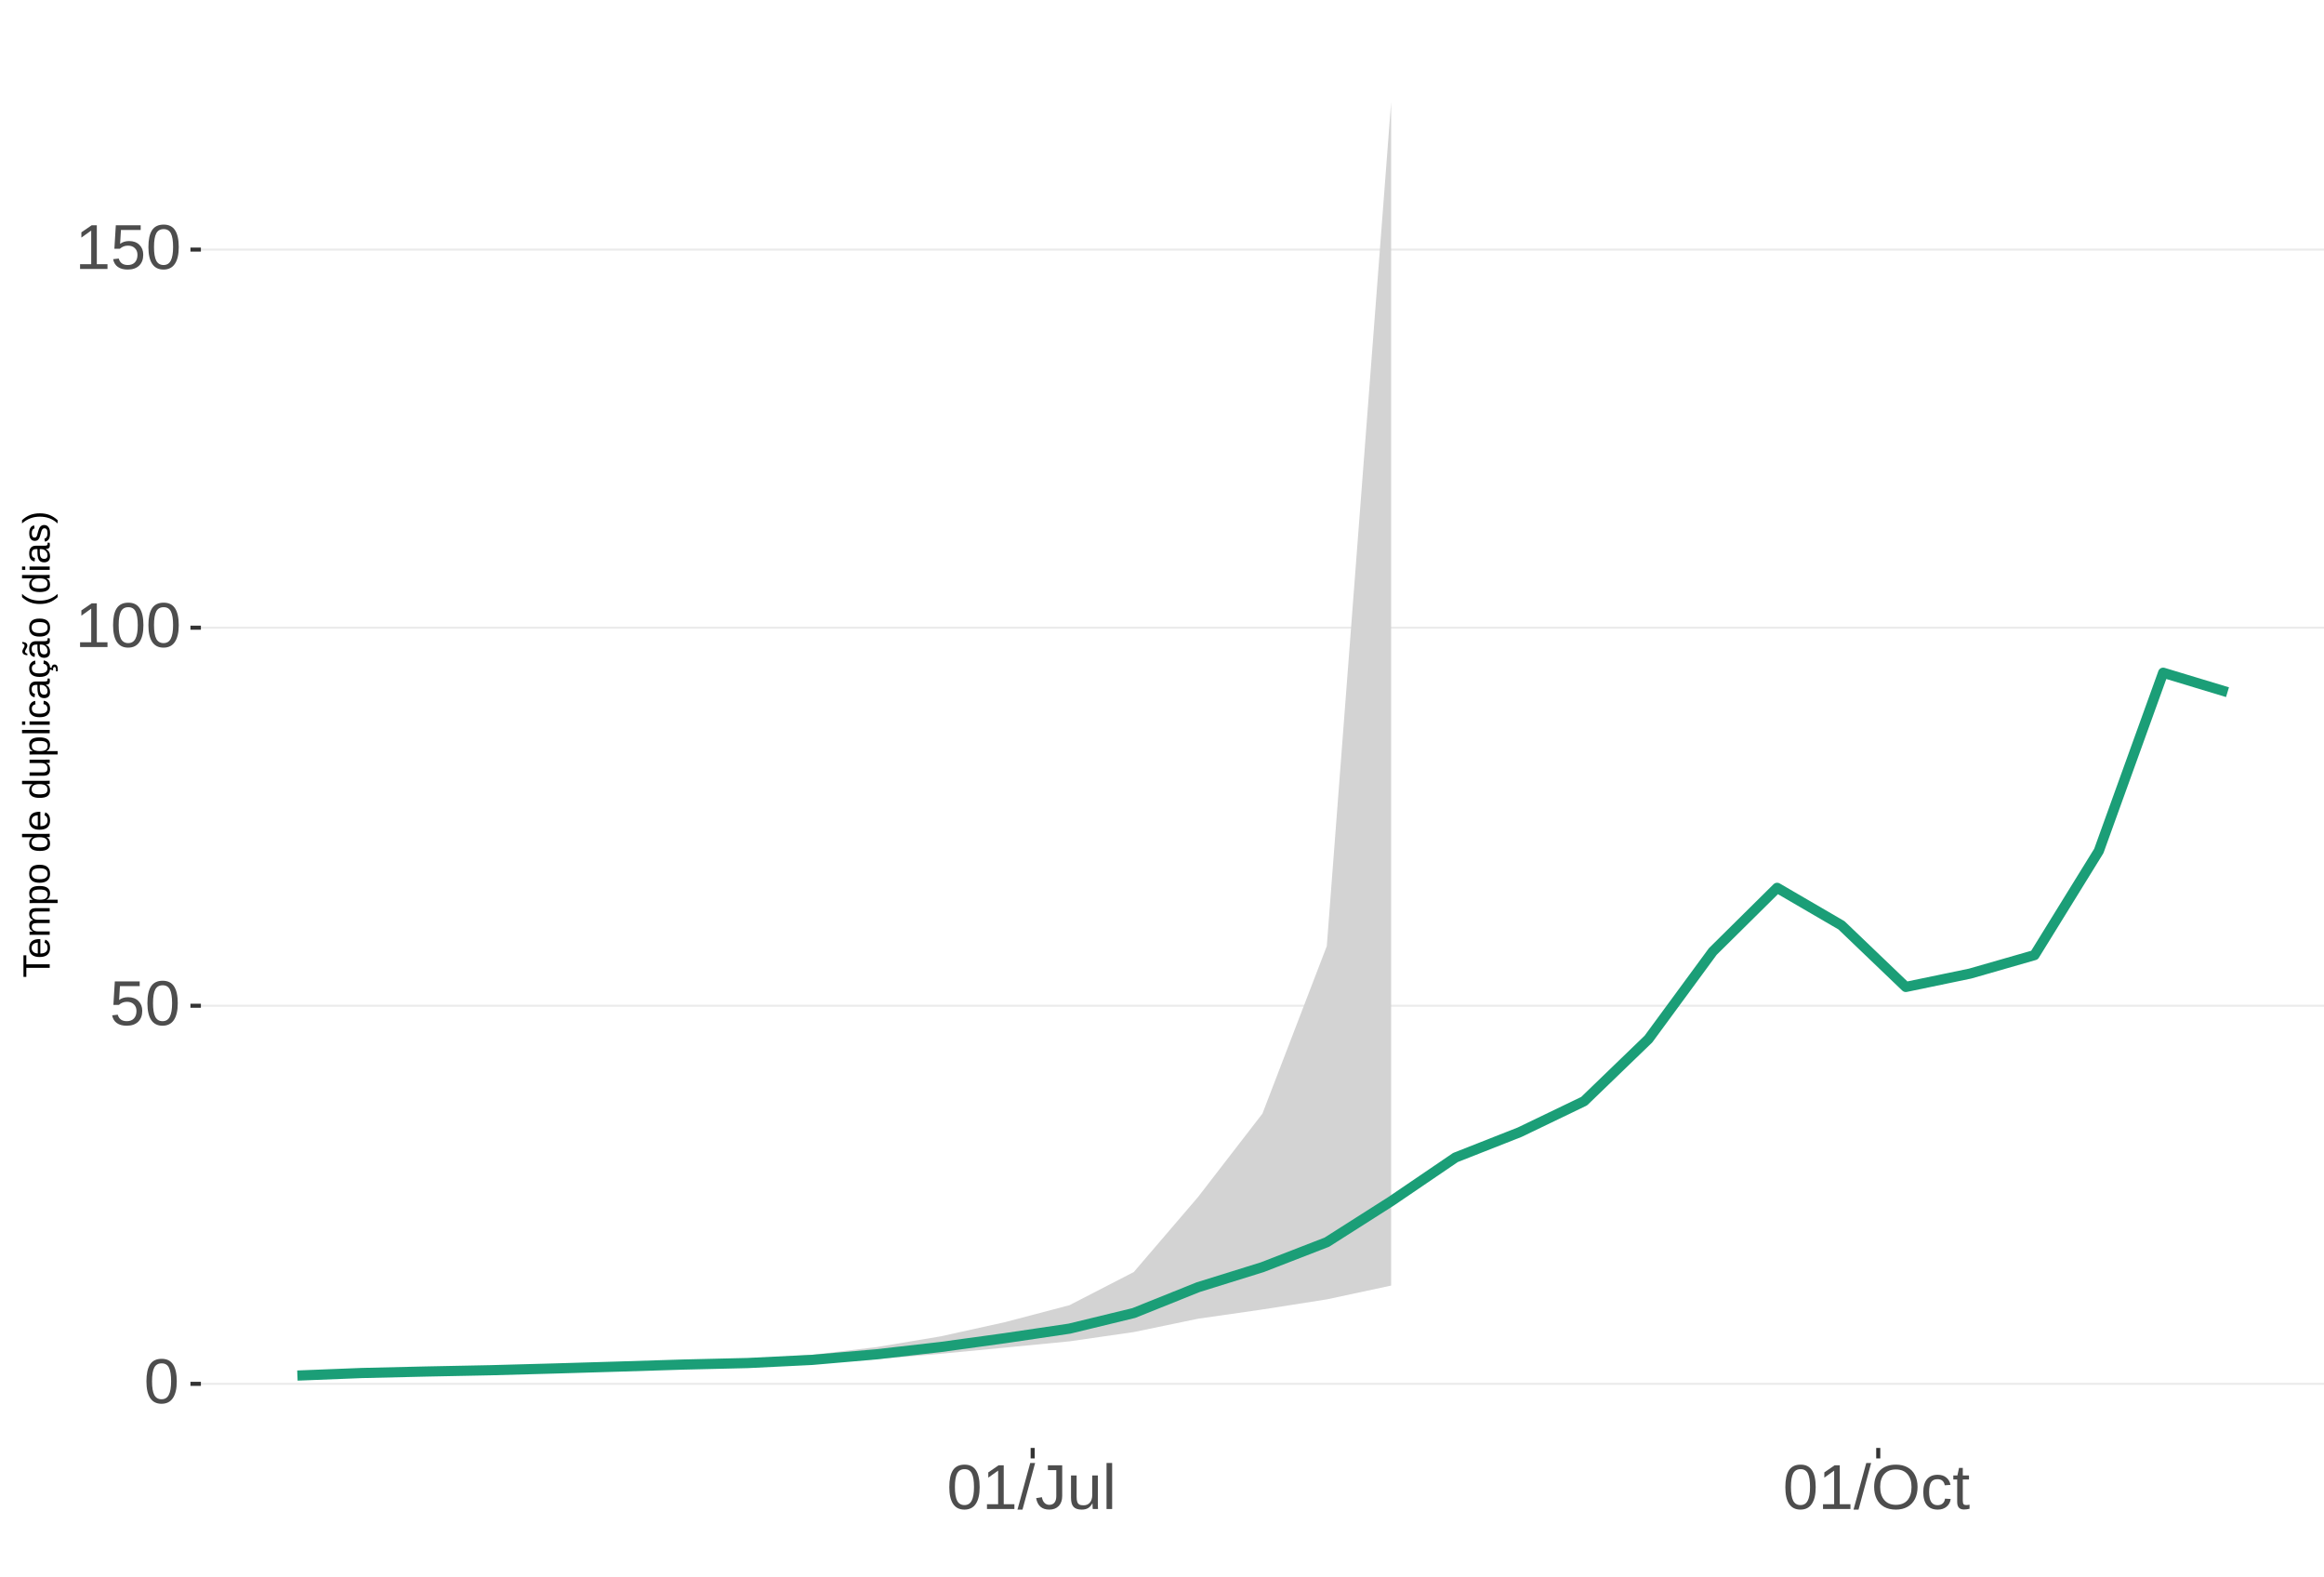
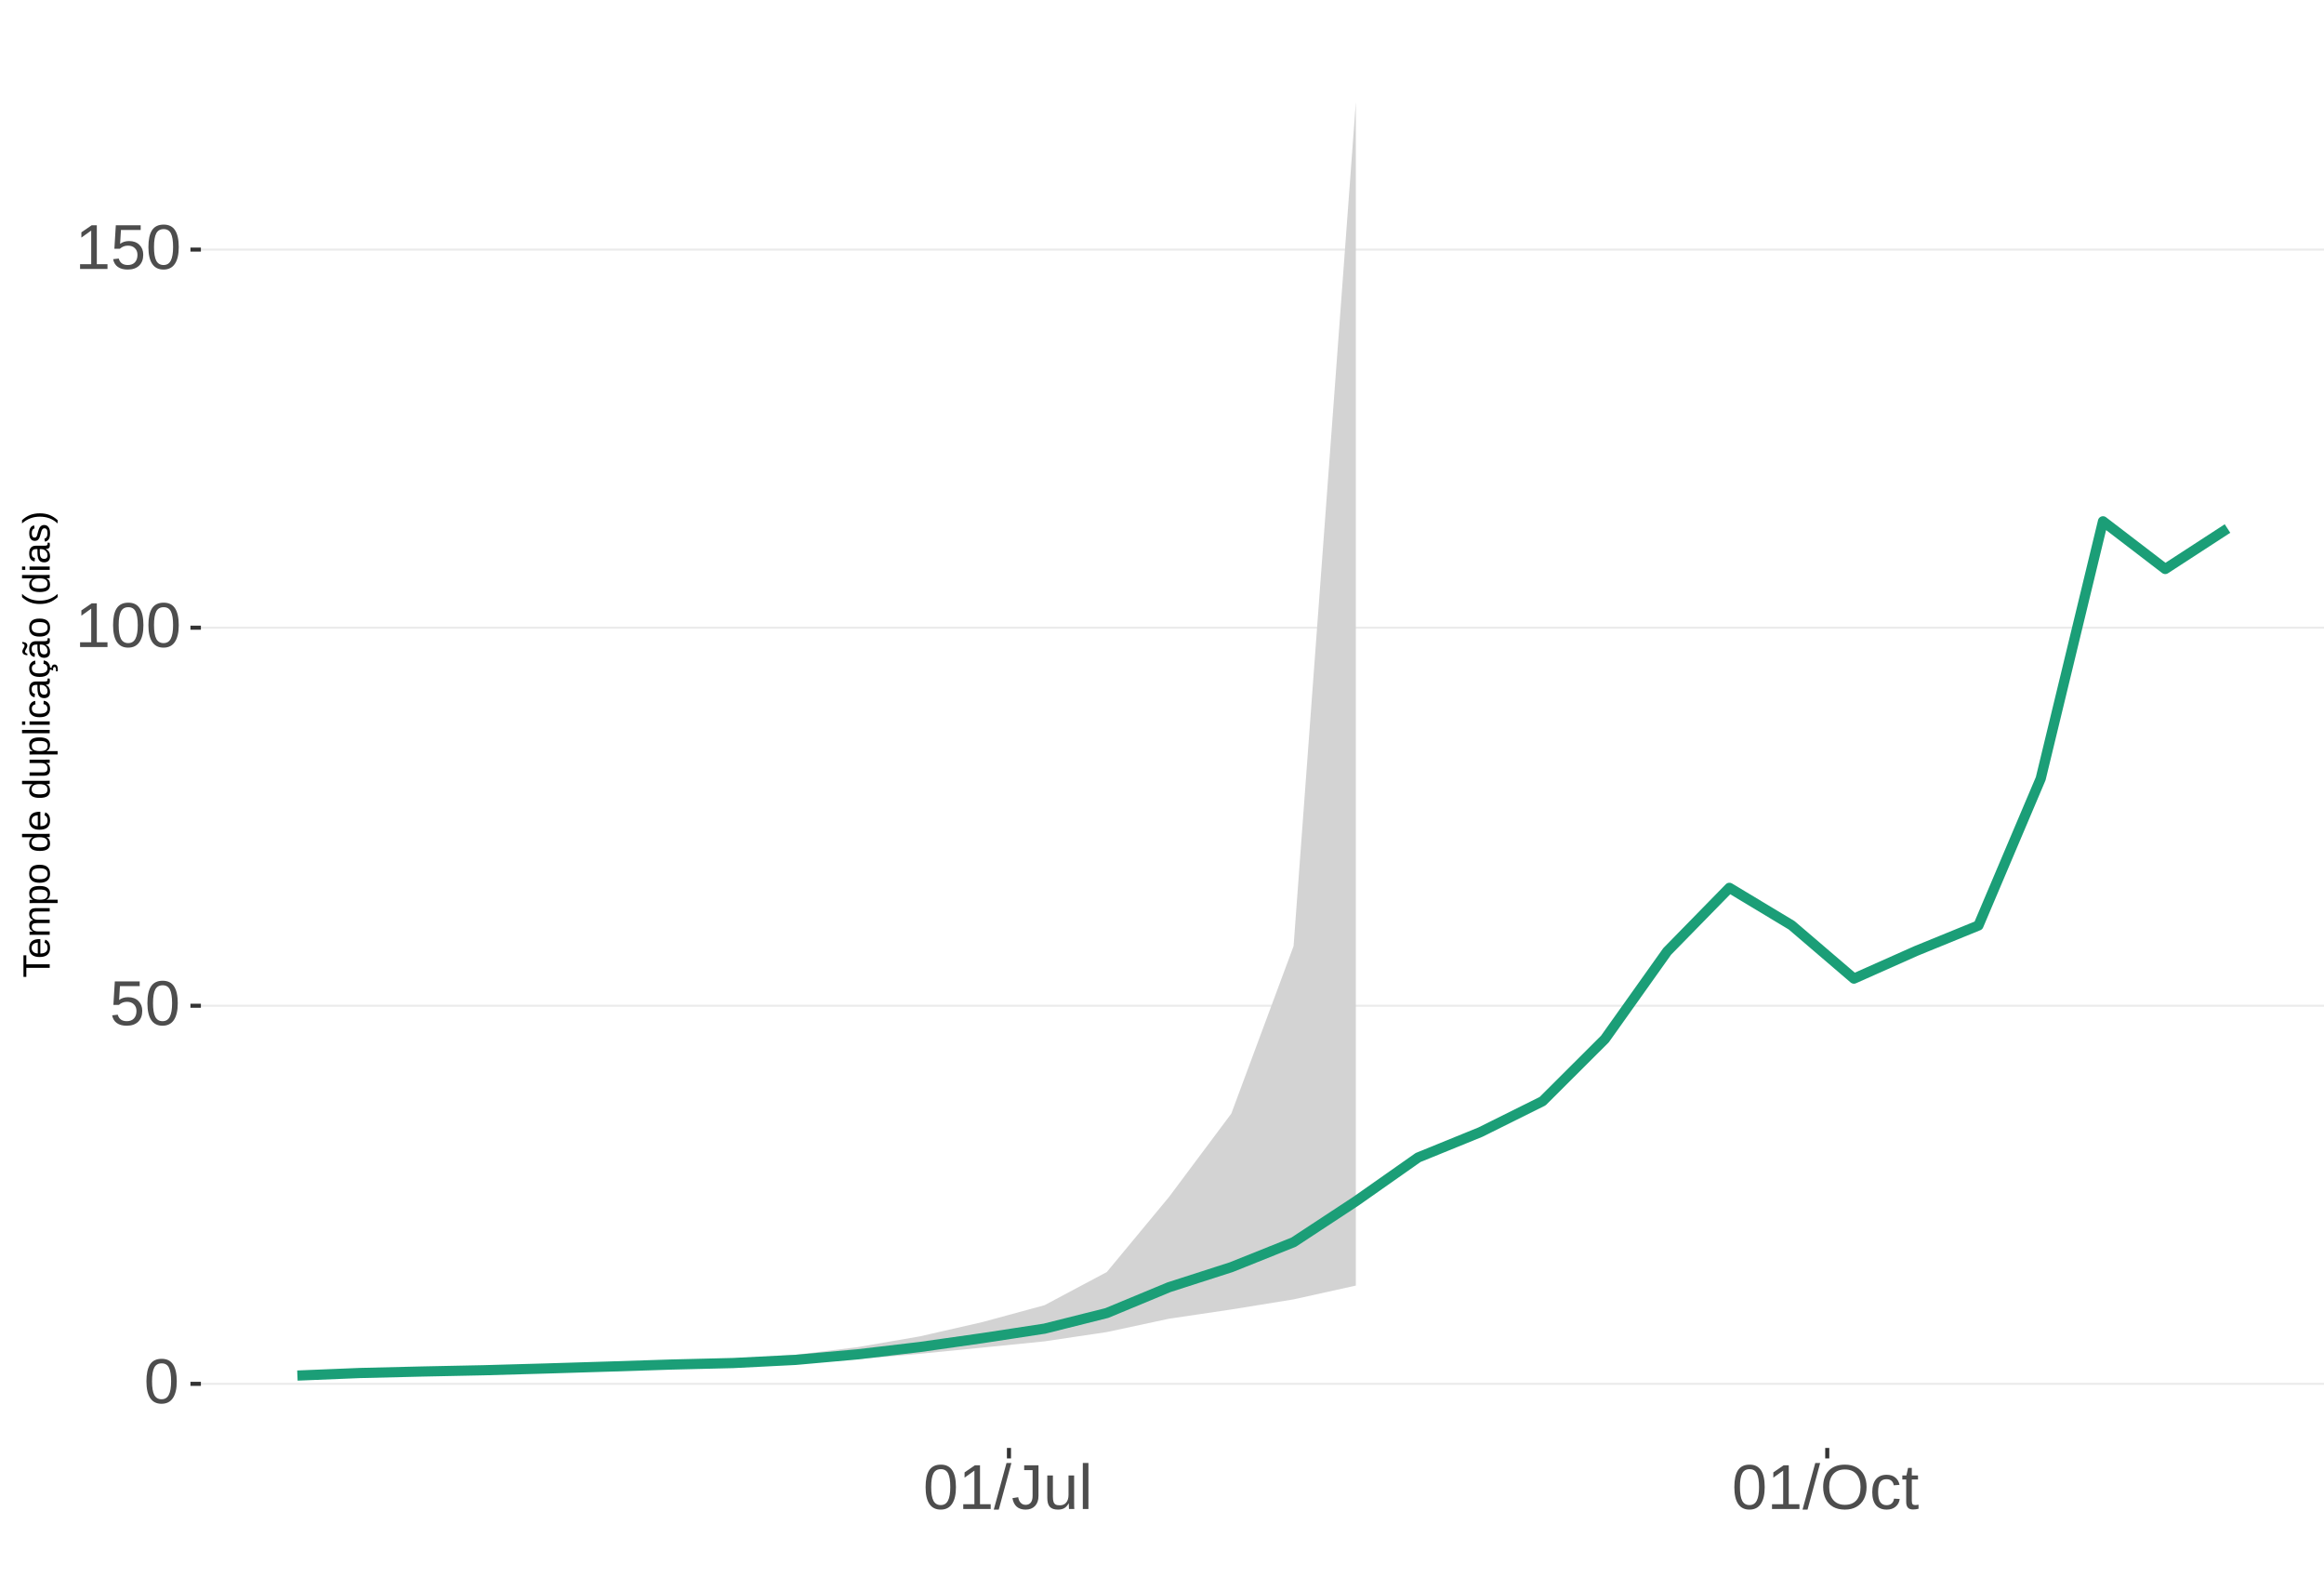
<svg xmlns="http://www.w3.org/2000/svg" xmlns:xlink="http://www.w3.org/1999/xlink" width="609pt" height="413pt" viewBox="0 0 609 413" version="1.1">
  <defs>
    <g>
      <symbol overflow="visible" id="glyph0-0">
        <path style="stroke:none;" d="M 1.672 -11.453 L 10.812 -11.453 L 10.812 0 L 1.672 0 Z M 2.281 -10.844 L 2.281 -0.625 L 10.203 -0.625 L 10.203 -10.844 Z M 2.281 -10.844 " />
      </symbol>
      <symbol overflow="visible" id="glyph0-1">
        <path style="stroke:none;" d="M 8.609 -5.734 C 8.609 -3.816 8.27 -2.352 7.594 -1.344 C 6.926 -0.344 5.93 0.156 4.609 0.156 C 3.297 0.156 2.305 -0.344 1.641 -1.344 C 0.984 -2.344 0.656 -3.805 0.656 -5.734 C 0.656 -7.703 0.973 -9.176 1.609 -10.156 C 2.254 -11.133 3.27 -11.625 4.656 -11.625 C 6.008 -11.625 7.004 -11.129 7.641 -10.141 C 8.285 -9.148 8.609 -7.68 8.609 -5.734 Z M 7.125 -5.734 C 7.125 -7.391 6.93 -8.586 6.547 -9.328 C 6.172 -10.066 5.539 -10.438 4.656 -10.438 C 3.758 -10.438 3.113 -10.07 2.719 -9.344 C 2.32 -8.613 2.125 -7.41 2.125 -5.734 C 2.125 -4.109 2.32 -2.914 2.719 -2.156 C 3.125 -1.406 3.758 -1.031 4.625 -1.031 C 5.488 -1.031 6.117 -1.414 6.516 -2.188 C 6.922 -2.957 7.125 -4.141 7.125 -5.734 Z M 7.125 -5.734 " />
      </symbol>
      <symbol overflow="visible" id="glyph0-2">
        <path style="stroke:none;" d="M 8.562 -3.734 C 8.562 -2.523 8.203 -1.57 7.484 -0.875 C 6.766 -0.188 5.77 0.156 4.5 0.156 C 3.426 0.156 2.562 -0.07 1.906 -0.531 C 1.25 -1 0.836 -1.676 0.672 -2.562 L 2.141 -2.734 C 2.453 -1.598 3.25 -1.031 4.531 -1.031 C 5.312 -1.031 5.926 -1.266 6.375 -1.734 C 6.82 -2.211 7.047 -2.867 7.047 -3.703 C 7.047 -4.422 6.82 -5 6.375 -5.438 C 5.926 -5.883 5.32 -6.109 4.562 -6.109 C 4.164 -6.109 3.797 -6.047 3.453 -5.922 C 3.109 -5.797 2.77 -5.586 2.438 -5.297 L 1 -5.297 L 1.375 -11.453 L 7.891 -11.453 L 7.891 -10.219 L 2.719 -10.219 L 2.5 -6.578 C 3.133 -7.066 3.922 -7.312 4.859 -7.312 C 5.992 -7.312 6.895 -6.977 7.562 -6.312 C 8.227 -5.656 8.562 -4.797 8.562 -3.734 Z M 8.562 -3.734 " />
      </symbol>
      <symbol overflow="visible" id="glyph0-3">
        <path style="stroke:none;" d="M 1.266 0 L 1.266 -1.25 L 4.188 -1.25 L 4.188 -10.062 L 1.609 -8.219 L 1.609 -9.594 L 4.312 -11.453 L 5.656 -11.453 L 5.656 -1.25 L 8.453 -1.25 L 8.453 0 Z M 1.266 0 " />
      </symbol>
      <symbol overflow="visible" id="glyph0-4">
        <path style="stroke:none;" d="M 0 0.156 L 3.344 -12.062 L 4.625 -12.062 L 1.312 0.156 Z M 0 0.156 " />
      </symbol>
      <symbol overflow="visible" id="glyph0-5">
        <path style="stroke:none;" d="M 3.719 0.156 C 1.781 0.156 0.629 -0.844 0.266 -2.844 L 1.781 -3.094 C 1.875 -2.469 2.094 -1.977 2.438 -1.625 C 2.781 -1.27 3.207 -1.094 3.719 -1.094 C 4.289 -1.094 4.738 -1.285 5.062 -1.672 C 5.383 -2.066 5.547 -2.641 5.547 -3.391 L 5.547 -10.188 L 3.344 -10.188 L 3.344 -11.453 L 7.094 -11.453 L 7.094 -3.422 C 7.094 -2.305 6.789 -1.43 6.188 -0.797 C 5.582 -0.16 4.758 0.156 3.719 0.156 Z M 3.719 0.156 " />
      </symbol>
      <symbol overflow="visible" id="glyph0-6">
        <path style="stroke:none;" d="M 2.547 -8.797 L 2.547 -3.219 C 2.547 -2.633 2.602 -2.18 2.719 -1.859 C 2.832 -1.547 3.016 -1.316 3.266 -1.172 C 3.516 -1.035 3.883 -0.969 4.375 -0.969 C 5.07 -0.969 5.625 -1.207 6.031 -1.688 C 6.438 -2.176 6.641 -2.848 6.641 -3.703 L 6.641 -8.797 L 8.109 -8.797 L 8.109 -1.875 C 8.109 -0.852 8.125 -0.227 8.156 0 L 6.781 0 C 6.77 -0.031 6.758 -0.102 6.75 -0.219 C 6.75 -0.344 6.742 -0.477 6.734 -0.625 C 6.723 -0.781 6.711 -1.07 6.703 -1.5 L 6.688 -1.5 C 6.352 -0.895 5.961 -0.469 5.516 -0.219 C 5.078 0.031 4.531 0.156 3.875 0.156 C 2.906 0.156 2.195 -0.082 1.75 -0.562 C 1.301 -1.039 1.078 -1.832 1.078 -2.938 L 1.078 -8.797 Z M 2.547 -8.797 " />
      </symbol>
      <symbol overflow="visible" id="glyph0-7">
        <path style="stroke:none;" d="M 1.125 0 L 1.125 -12.062 L 2.594 -12.062 L 2.594 0 Z M 1.125 0 " />
      </symbol>
      <symbol overflow="visible" id="glyph0-8">
        <path style="stroke:none;" d="M 12.156 -5.781 C 12.156 -4.582 11.926 -3.531 11.469 -2.625 C 11.008 -1.727 10.352 -1.039 9.5 -0.562 C 8.645 -0.082 7.633 0.156 6.469 0.156 C 5.289 0.156 4.273 -0.078 3.422 -0.547 C 2.566 -1.023 1.91 -1.719 1.453 -2.625 C 1.004 -3.531 0.781 -4.582 0.781 -5.781 C 0.781 -7.613 1.281 -9.047 2.281 -10.078 C 3.289 -11.109 4.691 -11.625 6.484 -11.625 C 7.648 -11.625 8.66 -11.391 9.516 -10.922 C 10.367 -10.461 11.02 -9.789 11.469 -8.906 C 11.926 -8.031 12.156 -6.988 12.156 -5.781 Z M 10.578 -5.781 C 10.578 -7.207 10.219 -8.328 9.5 -9.141 C 8.789 -9.953 7.785 -10.359 6.484 -10.359 C 5.172 -10.359 4.156 -9.957 3.438 -9.156 C 2.719 -8.352 2.359 -7.227 2.359 -5.781 C 2.359 -4.344 2.719 -3.203 3.438 -2.359 C 4.164 -1.516 5.176 -1.094 6.469 -1.094 C 7.789 -1.094 8.805 -1.5 9.516 -2.312 C 10.223 -3.133 10.578 -4.289 10.578 -5.781 Z M 10.578 -5.781 " />
      </symbol>
      <symbol overflow="visible" id="glyph0-9">
        <path style="stroke:none;" d="M 2.234 -4.438 C 2.234 -3.27 2.414 -2.406 2.781 -1.844 C 3.156 -1.281 3.711 -1 4.453 -1 C 4.973 -1 5.406 -1.141 5.75 -1.422 C 6.102 -1.703 6.32 -2.133 6.406 -2.719 L 7.891 -2.625 C 7.773 -1.77 7.41 -1.094 6.797 -0.594 C 6.191 -0.094 5.426 0.156 4.5 0.156 C 3.27 0.156 2.328 -0.227 1.672 -1 C 1.023 -1.781 0.703 -2.914 0.703 -4.406 C 0.703 -5.883 1.023 -7.016 1.672 -7.797 C 2.328 -8.578 3.266 -8.969 4.484 -8.969 C 5.379 -8.969 6.125 -8.734 6.719 -8.266 C 7.312 -7.797 7.688 -7.148 7.844 -6.328 L 6.328 -6.219 C 6.254 -6.707 6.062 -7.094 5.75 -7.375 C 5.445 -7.664 5.008 -7.812 4.438 -7.812 C 3.664 -7.812 3.102 -7.551 2.75 -7.031 C 2.406 -6.52 2.234 -5.656 2.234 -4.438 Z M 2.234 -4.438 " />
      </symbol>
      <symbol overflow="visible" id="glyph0-10">
        <path style="stroke:none;" d="M 4.5 -0.062 C 4.02 0.062 3.531 0.125 3.031 0.125 C 1.852 0.125 1.266 -0.535 1.266 -1.859 L 1.266 -7.734 L 0.25 -7.734 L 0.25 -8.797 L 1.328 -8.797 L 1.75 -10.766 L 2.734 -10.766 L 2.734 -8.797 L 4.359 -8.797 L 4.359 -7.734 L 2.734 -7.734 L 2.734 -2.172 C 2.734 -1.754 2.801 -1.457 2.938 -1.281 C 3.07 -1.113 3.312 -1.031 3.656 -1.031 C 3.852 -1.031 4.133 -1.066 4.5 -1.141 Z M 4.5 -0.062 " />
      </symbol>
      <symbol overflow="visible" id="glyph1-0">
        <path style="stroke:none;" d="M -6.875 -1 L -6.875 -6.5 L 0 -6.5 L 0 -1 Z M -6.516 -1.375 L -0.375 -1.375 L -0.375 -6.125 L -6.516 -6.125 Z M -6.516 -1.375 " />
      </symbol>
      <symbol overflow="visible" id="glyph1-1">
        <path style="stroke:none;" d="M -6.125 -3.516 L 0 -3.516 L 0 -2.594 L -6.125 -2.594 L -6.125 -0.219 L -6.875 -0.219 L -6.875 -5.875 L -6.125 -5.875 Z M -6.125 -3.516 " />
      </symbol>
      <symbol overflow="visible" id="glyph1-2">
        <path style="stroke:none;" d="M -2.453 -1.344 C -1.848 -1.344 -1.379 -1.469 -1.047 -1.719 C -0.723 -1.969 -0.562 -2.336 -0.562 -2.828 C -0.562 -3.203 -0.633 -3.504 -0.781 -3.734 C -0.938 -3.961 -1.133 -4.117 -1.375 -4.203 L -1.156 -4.969 C -0.32 -4.656 0.094 -3.941 0.094 -2.828 C 0.094 -2.047 -0.133 -1.445 -0.594 -1.031 C -1.062 -0.625 -1.754 -0.422 -2.672 -0.422 C -3.547 -0.422 -4.211 -0.625 -4.672 -1.031 C -5.141 -1.445 -5.375 -2.031 -5.375 -2.781 C -5.375 -4.344 -4.441 -5.125 -2.578 -5.125 L -2.453 -5.125 Z M -3.125 -4.203 C -3.688 -4.16 -4.094 -4.02 -4.344 -3.781 C -4.602 -3.551 -4.734 -3.219 -4.734 -2.781 C -4.734 -2.352 -4.586 -2.016 -4.297 -1.766 C -4.016 -1.516 -3.625 -1.379 -3.125 -1.359 Z M -3.125 -4.203 " />
      </symbol>
      <symbol overflow="visible" id="glyph1-3">
        <path style="stroke:none;" d="M 0 -3.75 L -3.344 -3.75 C -3.852 -3.75 -4.207 -3.676 -4.406 -3.531 C -4.602 -3.395 -4.703 -3.145 -4.703 -2.781 C -4.703 -2.406 -4.555 -2.109 -4.266 -1.891 C -3.984 -1.672 -3.582 -1.562 -3.062 -1.562 L 0 -1.562 L 0 -0.688 L -4.156 -0.688 C -4.77 -0.688 -5.145 -0.68 -5.281 -0.672 L -5.281 -1.5 C -5.27 -1.5 -5.227 -1.5 -5.156 -1.5 C -5.082 -1.508 -5 -1.516 -4.906 -1.516 C -4.812 -1.523 -4.633 -1.531 -4.375 -1.531 L -4.375 -1.547 C -4.75 -1.734 -5.008 -1.945 -5.156 -2.188 C -5.301 -2.438 -5.375 -2.738 -5.375 -3.094 C -5.375 -3.488 -5.297 -3.801 -5.141 -4.031 C -4.984 -4.27 -4.727 -4.438 -4.375 -4.531 L -4.375 -4.547 C -4.727 -4.723 -4.984 -4.941 -5.141 -5.203 C -5.297 -5.461 -5.375 -5.773 -5.375 -6.141 C -5.375 -6.672 -5.227 -7.055 -4.938 -7.297 C -4.656 -7.547 -4.18 -7.672 -3.516 -7.672 L 0 -7.672 L 0 -6.797 L -3.344 -6.797 C -3.852 -6.797 -4.207 -6.723 -4.406 -6.578 C -4.602 -6.441 -4.703 -6.191 -4.703 -5.828 C -4.703 -5.453 -4.555 -5.156 -4.266 -4.938 C -3.984 -4.727 -3.582 -4.625 -3.062 -4.625 L 0 -4.625 Z M 0 -3.75 " />
      </symbol>
      <symbol overflow="visible" id="glyph1-4">
        <path style="stroke:none;" d="M -2.672 -5.141 C -0.828 -5.141 0.094 -4.492 0.094 -3.203 C 0.094 -2.391 -0.211 -1.844 -0.828 -1.562 L -0.828 -1.531 C -0.797 -1.539 -0.516 -1.547 0.016 -1.547 L 2.078 -1.547 L 2.078 -0.672 L -4.203 -0.672 C -4.742 -0.672 -5.102 -0.66 -5.281 -0.641 L -5.281 -1.5 C -5.27 -1.5 -5.223 -1.5 -5.141 -1.5 C -5.066 -1.508 -4.945 -1.52 -4.781 -1.531 C -4.613 -1.539 -4.5 -1.547 -4.438 -1.547 L -4.438 -1.562 C -4.758 -1.719 -4.992 -1.922 -5.141 -2.172 C -5.297 -2.43 -5.375 -2.773 -5.375 -3.203 C -5.375 -3.848 -5.156 -4.332 -4.719 -4.656 C -4.281 -4.977 -3.598 -5.141 -2.672 -5.141 Z M -2.641 -4.219 C -3.379 -4.219 -3.906 -4.117 -4.219 -3.922 C -4.539 -3.723 -4.703 -3.406 -4.703 -2.969 C -4.703 -2.625 -4.629 -2.352 -4.484 -2.156 C -4.336 -1.957 -4.109 -1.805 -3.797 -1.703 C -3.484 -1.598 -3.078 -1.547 -2.578 -1.547 C -1.879 -1.547 -1.363 -1.656 -1.031 -1.875 C -0.707 -2.102 -0.547 -2.469 -0.547 -2.969 C -0.547 -3.406 -0.707 -3.723 -1.031 -3.922 C -1.352 -4.117 -1.891 -4.219 -2.641 -4.219 Z M -2.641 -4.219 " />
      </symbol>
      <symbol overflow="visible" id="glyph1-5">
        <path style="stroke:none;" d="M -2.641 -5.141 C -1.723 -5.141 -1.035 -4.938 -0.578 -4.531 C -0.129 -4.125 0.094 -3.535 0.094 -2.766 C 0.094 -1.992 -0.141 -1.41 -0.609 -1.016 C -1.078 -0.617 -1.754 -0.422 -2.641 -0.422 C -4.461 -0.422 -5.375 -1.207 -5.375 -2.781 C -5.375 -3.594 -5.148 -4.188 -4.703 -4.562 C -4.266 -4.945 -3.578 -5.141 -2.641 -5.141 Z M -2.641 -4.219 C -3.367 -4.219 -3.898 -4.109 -4.234 -3.891 C -4.566 -3.672 -4.734 -3.305 -4.734 -2.797 C -4.734 -2.285 -4.562 -1.914 -4.219 -1.688 C -3.883 -1.457 -3.359 -1.344 -2.641 -1.344 C -1.953 -1.344 -1.43 -1.453 -1.078 -1.672 C -0.723 -1.898 -0.547 -2.258 -0.547 -2.75 C -0.547 -3.281 -0.711 -3.656 -1.047 -3.875 C -1.391 -4.102 -1.922 -4.219 -2.641 -4.219 Z M -2.641 -4.219 " />
      </symbol>
      <symbol overflow="visible" id="glyph1-6">
        <path style="stroke:none;" d="" />
      </symbol>
      <symbol overflow="visible" id="glyph1-7">
        <path style="stroke:none;" d="M -0.844 -4.016 C -0.508 -3.848 -0.27 -3.629 -0.125 -3.359 C 0.02 -3.086 0.094 -2.754 0.094 -2.359 C 0.094 -1.691 -0.129 -1.203 -0.578 -0.891 C -1.023 -0.578 -1.707 -0.422 -2.625 -0.422 C -4.457 -0.422 -5.375 -1.066 -5.375 -2.359 C -5.375 -2.766 -5.301 -3.098 -5.156 -3.359 C -5.008 -3.629 -4.781 -3.848 -4.469 -4.016 L -7.25 -4.016 L -7.25 -4.891 L -1.094 -4.891 C -0.539 -4.891 -0.176 -4.898 0 -4.922 L 0 -4.078 C -0.051 -4.066 -0.172 -4.055 -0.359 -4.047 C -0.547 -4.035 -0.707 -4.031 -0.844 -4.031 Z M -2.641 -1.344 C -1.898 -1.344 -1.367 -1.438 -1.047 -1.625 C -0.734 -1.82 -0.578 -2.145 -0.578 -2.594 C -0.578 -3.082 -0.75 -3.441 -1.094 -3.672 C -1.438 -3.898 -1.973 -4.016 -2.703 -4.016 C -3.398 -4.016 -3.91 -3.898 -4.234 -3.672 C -4.566 -3.441 -4.734 -3.082 -4.734 -2.594 C -4.734 -2.156 -4.566 -1.836 -4.234 -1.641 C -3.91 -1.441 -3.379 -1.344 -2.641 -1.344 Z M -2.641 -1.344 " />
      </symbol>
      <symbol overflow="visible" id="glyph1-8">
        <path style="stroke:none;" d="M -5.281 -1.531 L -1.938 -1.531 C -1.582 -1.531 -1.305 -1.562 -1.109 -1.625 C -0.922 -1.695 -0.785 -1.805 -0.703 -1.953 C -0.617 -2.109 -0.578 -2.332 -0.578 -2.625 C -0.578 -3.039 -0.723 -3.367 -1.016 -3.609 C -1.305 -3.859 -1.707 -3.984 -2.219 -3.984 L -5.281 -3.984 L -5.281 -4.875 L -1.125 -4.875 C -0.508 -4.875 -0.133 -4.879 0 -4.891 L 0 -4.062 C -0.02 -4.062 -0.062 -4.055 -0.125 -4.047 C -0.195 -4.047 -0.281 -4.039 -0.375 -4.031 C -0.469 -4.031 -0.645 -4.031 -0.906 -4.031 L -0.906 -4.016 C -0.539 -3.816 -0.281 -3.582 -0.125 -3.312 C 0.02 -3.051 0.094 -2.723 0.094 -2.328 C 0.094 -1.742 -0.047 -1.316 -0.328 -1.047 C -0.617 -0.785 -1.098 -0.656 -1.766 -0.656 L -5.281 -0.656 Z M -5.281 -1.531 " />
      </symbol>
      <symbol overflow="visible" id="glyph1-9">
        <path style="stroke:none;" d="M 0 -0.672 L -7.25 -0.672 L -7.25 -1.547 L 0 -1.547 Z M 0 -0.672 " />
      </symbol>
      <symbol overflow="visible" id="glyph1-10">
        <path style="stroke:none;" d="M -6.406 -0.672 L -7.25 -0.672 L -7.25 -1.547 L -6.406 -1.547 Z M 0 -0.672 L -5.281 -0.672 L -5.281 -1.547 L 0 -1.547 Z M 0 -0.672 " />
      </symbol>
      <symbol overflow="visible" id="glyph1-11">
        <path style="stroke:none;" d="M -2.672 -1.344 C -1.961 -1.344 -1.438 -1.453 -1.094 -1.672 C -0.758 -1.891 -0.594 -2.223 -0.594 -2.672 C -0.594 -2.984 -0.676 -3.242 -0.844 -3.453 C -1.02 -3.672 -1.281 -3.801 -1.625 -3.844 L -1.578 -4.734 C -1.066 -4.672 -0.66 -4.457 -0.359 -4.094 C -0.055 -3.727 0.094 -3.266 0.094 -2.703 C 0.094 -1.961 -0.133 -1.395 -0.594 -1 C -1.062 -0.613 -1.742 -0.422 -2.641 -0.422 C -3.535 -0.422 -4.211 -0.613 -4.672 -1 C -5.141 -1.395 -5.375 -1.957 -5.375 -2.688 C -5.375 -3.227 -5.234 -3.676 -4.953 -4.031 C -4.68 -4.395 -4.297 -4.617 -3.797 -4.703 L -3.734 -3.797 C -4.023 -3.754 -4.254 -3.641 -4.422 -3.453 C -4.598 -3.266 -4.688 -3.004 -4.688 -2.672 C -4.688 -2.203 -4.531 -1.863 -4.219 -1.656 C -3.914 -1.445 -3.398 -1.344 -2.672 -1.344 Z M -2.672 -1.344 " />
      </symbol>
      <symbol overflow="visible" id="glyph1-12">
        <path style="stroke:none;" d="M 0.094 -2.016 C 0.094 -1.484 -0.047 -1.082 -0.328 -0.812 C -0.609 -0.551 -0.988 -0.422 -1.469 -0.422 C -2.02 -0.422 -2.441 -0.598 -2.734 -0.953 C -3.023 -1.316 -3.18 -1.898 -3.203 -2.703 L -3.219 -3.891 L -3.516 -3.891 C -3.941 -3.891 -4.25 -3.797 -4.438 -3.609 C -4.625 -3.43 -4.719 -3.148 -4.719 -2.766 C -4.719 -2.367 -4.648 -2.078 -4.516 -1.891 C -4.379 -1.711 -4.164 -1.609 -3.875 -1.578 L -3.953 -0.656 C -4.898 -0.812 -5.375 -1.52 -5.375 -2.781 C -5.375 -3.445 -5.223 -3.945 -4.922 -4.281 C -4.617 -4.613 -4.18 -4.781 -3.609 -4.781 L -1.328 -4.781 C -1.066 -4.781 -0.867 -4.812 -0.734 -4.875 C -0.609 -4.945 -0.547 -5.082 -0.547 -5.281 C -0.547 -5.363 -0.555 -5.457 -0.578 -5.562 L -0.031 -5.562 C 0.02 -5.344 0.047 -5.117 0.047 -4.891 C 0.047 -4.555 -0.035 -4.316 -0.203 -4.172 C -0.379 -4.023 -0.648 -3.941 -1.016 -3.922 L -1.016 -3.891 C -0.609 -3.672 -0.32 -3.41 -0.156 -3.109 C 0.008 -2.805 0.094 -2.441 0.094 -2.016 Z M -0.562 -2.219 C -0.562 -2.539 -0.633 -2.828 -0.781 -3.078 C -0.926 -3.328 -1.125 -3.523 -1.375 -3.672 C -1.633 -3.816 -1.898 -3.891 -2.172 -3.891 L -2.609 -3.891 L -2.594 -2.938 C -2.582 -2.52 -2.535 -2.203 -2.453 -1.984 C -2.379 -1.773 -2.258 -1.613 -2.094 -1.5 C -1.938 -1.383 -1.723 -1.328 -1.453 -1.328 C -1.172 -1.328 -0.953 -1.406 -0.797 -1.562 C -0.641 -1.719 -0.562 -1.938 -0.562 -2.219 Z M -0.562 -2.219 " />
      </symbol>
      <symbol overflow="visible" id="glyph1-13">
        <path style="stroke:none;" d="M -2.672 -1.344 C -1.961 -1.344 -1.438 -1.453 -1.094 -1.672 C -0.758 -1.891 -0.594 -2.223 -0.594 -2.672 C -0.594 -2.984 -0.676 -3.242 -0.844 -3.453 C -1.02 -3.672 -1.281 -3.801 -1.625 -3.844 L -1.578 -4.734 C -1.066 -4.672 -0.66 -4.457 -0.359 -4.094 C -0.055 -3.727 0.094 -3.266 0.094 -2.703 C 0.094 -1.961 -0.133 -1.395 -0.594 -1 C -1.062 -0.613 -1.742 -0.422 -2.641 -0.422 C -3.535 -0.422 -4.211 -0.613 -4.672 -1 C -5.141 -1.395 -5.375 -1.957 -5.375 -2.688 C -5.375 -3.227 -5.234 -3.676 -4.953 -4.031 C -4.68 -4.395 -4.297 -4.617 -3.797 -4.703 L -3.734 -3.797 C -4.023 -3.754 -4.254 -3.641 -4.422 -3.453 C -4.598 -3.266 -4.688 -3.004 -4.688 -2.672 C -4.688 -2.203 -4.531 -1.863 -4.219 -1.656 C -3.914 -1.445 -3.398 -1.344 -2.672 -1.344 Z M 1.234 -3.672 C 1.828 -3.672 2.125 -3.223 2.125 -2.328 C 2.125 -2.148 2.113 -2.004 2.094 -1.891 L 1.625 -1.891 C 1.645 -2.055 1.656 -2.195 1.656 -2.312 C 1.656 -2.789 1.52 -3.031 1.25 -3.031 C 1 -3.031 0.875 -2.812 0.875 -2.375 C 0.875 -2.238 0.879 -2.148 0.891 -2.109 L 0 -2.422 L 0 -2.938 L 0.484 -2.75 C 0.492 -3.062 0.566 -3.289 0.703 -3.438 C 0.836 -3.594 1.016 -3.672 1.234 -3.672 Z M 1.234 -3.672 " />
      </symbol>
      <symbol overflow="visible" id="glyph1-14">
        <path style="stroke:none;" d="M 0.094 -2.016 C 0.094 -1.484 -0.047 -1.082 -0.328 -0.812 C -0.609 -0.551 -0.988 -0.422 -1.469 -0.422 C -2.02 -0.422 -2.441 -0.598 -2.734 -0.953 C -3.023 -1.316 -3.18 -1.898 -3.203 -2.703 L -3.219 -3.891 L -3.516 -3.891 C -3.941 -3.891 -4.25 -3.797 -4.438 -3.609 C -4.625 -3.43 -4.719 -3.148 -4.719 -2.766 C -4.719 -2.367 -4.648 -2.078 -4.516 -1.891 C -4.379 -1.711 -4.164 -1.609 -3.875 -1.578 L -3.953 -0.656 C -4.898 -0.812 -5.375 -1.52 -5.375 -2.781 C -5.375 -3.445 -5.223 -3.945 -4.922 -4.281 C -4.617 -4.613 -4.18 -4.781 -3.609 -4.781 L -1.328 -4.781 C -1.066 -4.781 -0.867 -4.812 -0.734 -4.875 C -0.609 -4.945 -0.547 -5.082 -0.547 -5.281 C -0.547 -5.363 -0.555 -5.457 -0.578 -5.562 L -0.031 -5.562 C 0.02 -5.344 0.047 -5.117 0.047 -4.891 C 0.047 -4.555 -0.035 -4.316 -0.203 -4.172 C -0.379 -4.023 -0.648 -3.941 -1.016 -3.922 L -1.016 -3.891 C -0.609 -3.672 -0.32 -3.41 -0.156 -3.109 C 0.008 -2.805 0.094 -2.441 0.094 -2.016 Z M -0.562 -2.219 C -0.562 -2.539 -0.633 -2.828 -0.781 -3.078 C -0.926 -3.328 -1.125 -3.523 -1.375 -3.672 C -1.633 -3.816 -1.898 -3.891 -2.172 -3.891 L -2.609 -3.891 L -2.594 -2.938 C -2.582 -2.52 -2.535 -2.203 -2.453 -1.984 C -2.379 -1.773 -2.258 -1.613 -2.094 -1.5 C -1.938 -1.383 -1.723 -1.328 -1.453 -1.328 C -1.172 -1.328 -0.953 -1.406 -0.797 -1.562 C -0.641 -1.719 -0.562 -1.938 -0.562 -2.219 Z M -5.859 -3.609 C -5.859 -3.473 -5.891 -3.332 -5.953 -3.188 C -6.016 -3.051 -6.082 -2.922 -6.156 -2.797 C -6.227 -2.672 -6.297 -2.551 -6.359 -2.438 C -6.422 -2.32 -6.453 -2.211 -6.453 -2.109 C -6.453 -1.93 -6.398 -1.797 -6.297 -1.703 C -6.191 -1.617 -6.047 -1.562 -5.859 -1.531 L -5.859 -1.094 C -6.191 -1.125 -6.441 -1.176 -6.609 -1.25 C -6.785 -1.332 -6.922 -1.441 -7.016 -1.578 C -7.117 -1.711 -7.172 -1.879 -7.172 -2.078 C -7.172 -2.223 -7.141 -2.363 -7.078 -2.5 C -7.023 -2.633 -6.957 -2.766 -6.875 -2.891 C -6.801 -3.023 -6.734 -3.145 -6.672 -3.25 C -6.617 -3.363 -6.594 -3.473 -6.594 -3.578 C -6.594 -3.898 -6.785 -4.086 -7.172 -4.141 L -7.172 -4.594 C -6.691 -4.539 -6.352 -4.43 -6.156 -4.266 C -5.957 -4.098 -5.859 -3.879 -5.859 -3.609 Z M -5.859 -3.609 " />
      </symbol>
      <symbol overflow="visible" id="glyph1-15">
        <path style="stroke:none;" d="M -2.594 -0.625 C -3.539 -0.625 -4.383 -0.77 -5.125 -1.062 C -5.875 -1.352 -6.582 -1.805 -7.25 -2.422 L -7.25 -3.266 C -6.57 -2.66 -5.852 -2.211 -5.094 -1.922 C -4.332 -1.641 -3.5 -1.5 -2.594 -1.5 C -1.688 -1.5 -0.852 -1.641 -0.094 -1.922 C 0.664 -2.203 1.391 -2.648 2.078 -3.266 L 2.078 -2.422 C 1.41 -1.805 0.703 -1.352 -0.047 -1.062 C -0.797 -0.77 -1.641 -0.625 -2.578 -0.625 Z M -2.594 -0.625 " />
      </symbol>
      <symbol overflow="visible" id="glyph1-16">
        <path style="stroke:none;" d="M -1.453 -4.641 C -0.961 -4.641 -0.582 -4.453 -0.312 -4.078 C -0.039 -3.703 0.094 -3.176 0.094 -2.5 C 0.094 -1.844 -0.008 -1.332 -0.219 -0.969 C -0.438 -0.613 -0.773 -0.383 -1.234 -0.281 L -1.391 -1.062 C -1.109 -1.133 -0.898 -1.285 -0.766 -1.516 C -0.641 -1.754 -0.578 -2.082 -0.578 -2.5 C -0.578 -2.945 -0.645 -3.27 -0.781 -3.469 C -0.914 -3.676 -1.117 -3.781 -1.391 -3.781 C -1.598 -3.781 -1.766 -3.707 -1.891 -3.562 C -2.023 -3.426 -2.133 -3.195 -2.219 -2.875 L -2.391 -2.25 C -2.516 -1.738 -2.641 -1.375 -2.766 -1.156 C -2.891 -0.945 -3.039 -0.781 -3.219 -0.656 C -3.406 -0.539 -3.629 -0.484 -3.891 -0.484 C -4.367 -0.484 -4.734 -0.656 -4.984 -1 C -5.234 -1.344 -5.359 -1.844 -5.359 -2.5 C -5.359 -3.082 -5.254 -3.547 -5.047 -3.891 C -4.848 -4.234 -4.523 -4.453 -4.078 -4.547 L -3.969 -3.75 C -4.207 -3.707 -4.391 -3.578 -4.516 -3.359 C -4.641 -3.148 -4.703 -2.863 -4.703 -2.5 C -4.703 -2.102 -4.641 -1.812 -4.516 -1.625 C -4.398 -1.438 -4.219 -1.344 -3.969 -1.344 C -3.82 -1.344 -3.695 -1.379 -3.594 -1.453 C -3.5 -1.535 -3.414 -1.648 -3.344 -1.797 C -3.281 -1.953 -3.191 -2.281 -3.078 -2.781 C -2.953 -3.238 -2.836 -3.57 -2.734 -3.781 C -2.641 -3.988 -2.531 -4.148 -2.406 -4.266 C -2.289 -4.379 -2.156 -4.469 -2 -4.531 C -1.844 -4.602 -1.66 -4.641 -1.453 -4.641 Z M -1.453 -4.641 " />
      </symbol>
      <symbol overflow="visible" id="glyph1-17">
        <path style="stroke:none;" d="M -2.578 -2.703 C -1.641 -2.703 -0.797 -2.555 -0.047 -2.266 C 0.703 -1.973 1.41 -1.52 2.078 -0.906 L 2.078 -0.062 C 1.391 -0.676 0.672 -1.125 -0.078 -1.406 C -0.836 -1.688 -1.676 -1.828 -2.594 -1.828 C -3.5 -1.828 -4.328 -1.68 -5.078 -1.391 C -5.836 -1.109 -6.562 -0.664 -7.25 -0.062 L -7.25 -0.906 C -6.582 -1.52 -5.875 -1.973 -5.125 -2.266 C -4.375 -2.555 -3.531 -2.703 -2.594 -2.703 Z M -2.578 -2.703 " />
      </symbol>
    </g>
    <clipPath id="clip1">
      <path d="M 52.645 9.961 L 609 9.961 L 609 379.328 L 52.645 379.328 Z M 52.645 9.961 " />
    </clipPath>
    <clipPath id="clip2">
      <path d="M 52.645 362 L 609 362 L 609 363 L 52.645 363 Z M 52.645 362 " />
    </clipPath>
    <clipPath id="clip3">
      <path d="M 52.645 263 L 609 263 L 609 264 L 52.645 264 Z M 52.645 263 " />
    </clipPath>
    <clipPath id="clip4">
      <path d="M 52.645 164 L 609 164 L 609 165 L 52.645 165 Z M 52.645 164 " />
    </clipPath>
    <clipPath id="clip5">
      <path d="M 52.645 65 L 609 65 L 609 66 L 52.645 66 Z M 52.645 65 " />
    </clipPath>
  </defs>
  <g id="surface94">
    <rect x="0" y="0" width="609" height="413" style="fill:rgb(100%,100%,100%);fill-opacity:1;stroke:none;" />
    <rect x="0" y="0" width="609" height="413" style="fill:rgb(100%,100%,100%);fill-opacity:1;stroke:none;" />
    <path style="fill:none;stroke-width:1.067;stroke-linecap:round;stroke-linejoin:round;stroke:rgb(100%,100%,100%);stroke-opacity:1;stroke-miterlimit:10;" d="M 0 413 L 609 413 L 609 0 L 0 0 Z M 0 413 " />
    <g clip-path="url(#clip1)" clip-rule="nonzero">
      <path style=" stroke:none;fill-rule:nonzero;fill:rgb(100%,100%,100%);fill-opacity:1;" d="M 52.645 379.328 L 609 379.328 L 609 9.961 L 52.645 9.961 Z M 52.645 379.328 " />
    </g>
    <g clip-path="url(#clip2)" clip-rule="nonzero">
      <path style="fill:none;stroke-width:0.533;stroke-linecap:butt;stroke-linejoin:round;stroke:rgb(92.157%,92.157%,92.157%);stroke-opacity:1;stroke-miterlimit:10;" d="M 52.645 362.539 L 609 362.539 " />
    </g>
    <g clip-path="url(#clip3)" clip-rule="nonzero">
      <path style="fill:none;stroke-width:0.533;stroke-linecap:butt;stroke-linejoin:round;stroke:rgb(92.157%,92.157%,92.157%);stroke-opacity:1;stroke-miterlimit:10;" d="M 52.645 263.488 L 609 263.488 " />
    </g>
    <g clip-path="url(#clip4)" clip-rule="nonzero">
      <path style="fill:none;stroke-width:0.533;stroke-linecap:butt;stroke-linejoin:round;stroke:rgb(92.157%,92.157%,92.157%);stroke-opacity:1;stroke-miterlimit:10;" d="M 52.645 164.441 L 609 164.441 " />
    </g>
    <g clip-path="url(#clip5)" clip-rule="nonzero">
      <path style="fill:none;stroke-width:0.533;stroke-linecap:butt;stroke-linejoin:round;stroke:rgb(92.157%,92.157%,92.157%);stroke-opacity:1;stroke-miterlimit:10;" d="M 52.645 65.391 L 609 65.391 " />
    </g>
-     <path style=" stroke:none;fill-rule:nonzero;fill:rgb(82.745%,82.745%,82.745%);fill-opacity:1;" d="M 77.934 359.531 L 94.793 358.672 L 111.652 358.305 L 128.512 358.016 L 145.371 357.516 L 162.23 356.953 L 179.09 356.363 L 195.949 355.957 L 212.809 354.922 L 229.668 352.918 L 246.527 350.094 L 263.387 346.371 L 280.246 341.938 L 297.105 333.25 L 313.965 313.57 L 330.824 291.738 L 347.684 247.863 L 364.543 26.754 L 364.543 336.797 L 347.684 340.414 L 330.824 343.059 L 313.965 345.477 L 297.105 348.977 L 280.246 351.41 L 263.387 353.047 L 246.527 354.664 L 229.668 356.082 L 212.809 357.211 L 195.949 357.895 L 179.09 358.277 L 162.23 358.75 L 145.371 359.195 L 128.512 359.617 L 111.652 359.953 L 94.793 360.328 L 77.934 360.875 Z M 77.934 359.531 " />
-     <path style="fill:none;stroke-width:2.667;stroke-linecap:butt;stroke-linejoin:round;stroke:rgb(10.588%,61.961%,46.667%);stroke-opacity:1;stroke-miterlimit:10;" d="M 77.934 360.371 L 94.793 359.707 L 111.652 359.312 L 128.512 358.977 L 145.371 358.516 L 162.23 358.016 L 179.09 357.488 L 195.949 357.09 L 212.809 356.266 L 229.668 354.809 L 246.527 352.887 L 263.387 350.574 L 280.246 348.082 L 297.105 343.992 L 313.965 337.223 L 330.824 331.973 L 347.684 325.434 L 364.543 314.707 L 381.398 303.246 L 398.258 296.602 L 415.117 288.488 L 431.977 272.211 L 448.836 249.273 L 465.695 232.594 L 482.555 242.414 L 499.414 258.562 L 516.273 255.062 L 533.133 250.223 L 549.992 222.934 L 566.852 176.242 L 583.711 181.34 " />
+     <path style=" stroke:none;fill-rule:nonzero;fill:rgb(82.745%,82.745%,82.745%);fill-opacity:1;" d="M 77.934 359.531 L 94.25 358.672 L 110.566 358.305 L 126.879 358.016 L 143.195 357.516 L 159.512 356.953 L 175.828 356.363 L 192.141 355.957 L 208.457 354.922 L 224.773 352.918 L 241.086 350.094 L 257.402 346.371 L 273.719 341.938 L 290.035 333.25 L 306.348 313.57 L 322.664 291.738 L 338.98 247.863 L 355.297 26.754 L 355.297 336.797 L 338.98 340.414 L 322.664 343.059 L 306.348 345.477 L 290.035 348.977 L 273.719 351.41 L 257.402 353.047 L 241.086 354.664 L 224.773 356.082 L 208.457 357.211 L 192.141 357.895 L 175.828 358.277 L 159.512 358.75 L 143.195 359.195 L 126.879 359.617 L 110.566 359.953 L 94.25 360.328 L 77.934 360.875 Z M 77.934 359.531 " />
+     <path style="fill:none;stroke-width:2.667;stroke-linecap:butt;stroke-linejoin:round;stroke:rgb(10.588%,61.961%,46.667%);stroke-opacity:1;stroke-miterlimit:10;" d="M 77.934 360.371 L 94.25 359.707 L 110.566 359.312 L 126.879 358.977 L 143.195 358.516 L 159.512 358.016 L 175.828 357.488 L 192.141 357.09 L 208.457 356.266 L 224.773 354.809 L 241.086 352.887 L 257.402 350.574 L 273.719 348.082 L 290.035 343.992 L 306.348 337.223 L 322.664 331.973 L 338.98 325.434 L 355.297 314.707 L 371.609 303.246 L 387.926 296.602 L 404.242 288.488 L 420.559 272.211 L 436.871 249.273 L 453.188 232.594 L 469.504 242.414 L 485.82 256.379 L 502.133 249.117 L 518.449 242.457 L 534.766 203.98 L 551.082 136.574 L 567.395 149.066 L 583.711 138.461 " />
    <g style="fill:rgb(30.196%,30.196%,30.196%);fill-opacity:1;">
      <use xlink:href="#glyph0-1" x="37.715" y="367.611" />
    </g>
    <g style="fill:rgb(30.196%,30.196%,30.196%);fill-opacity:1;">
      <use xlink:href="#glyph0-2" x="28.715" y="268.561" />
      <use xlink:href="#glyph0-1" x="37.975" y="268.561" />
    </g>
    <g style="fill:rgb(30.196%,30.196%,30.196%);fill-opacity:1;">
      <use xlink:href="#glyph0-3" x="19.715" y="169.514" />
      <use xlink:href="#glyph0-1" x="28.975" y="169.514" />
      <use xlink:href="#glyph0-1" x="38.234" y="169.514" />
    </g>
    <g style="fill:rgb(30.196%,30.196%,30.196%);fill-opacity:1;">
      <use xlink:href="#glyph0-3" x="19.715" y="70.463" />
      <use xlink:href="#glyph0-2" x="28.975" y="70.463" />
      <use xlink:href="#glyph0-1" x="38.234" y="70.463" />
    </g>
    <path style="fill:none;stroke-width:1.067;stroke-linecap:butt;stroke-linejoin:round;stroke:rgb(20%,20%,20%);stroke-opacity:1;stroke-miterlimit:10;" d="M 49.906 362.539 L 52.645 362.539 " />
    <path style="fill:none;stroke-width:1.067;stroke-linecap:butt;stroke-linejoin:round;stroke:rgb(20%,20%,20%);stroke-opacity:1;stroke-miterlimit:10;" d="M 49.906 263.488 L 52.645 263.488 " />
    <path style="fill:none;stroke-width:1.067;stroke-linecap:butt;stroke-linejoin:round;stroke:rgb(20%,20%,20%);stroke-opacity:1;stroke-miterlimit:10;" d="M 49.906 164.441 L 52.645 164.441 " />
    <path style="fill:none;stroke-width:1.067;stroke-linecap:butt;stroke-linejoin:round;stroke:rgb(20%,20%,20%);stroke-opacity:1;stroke-miterlimit:10;" d="M 49.906 65.391 L 52.645 65.391 " />
-     <path style="fill:none;stroke-width:1.067;stroke-linecap:butt;stroke-linejoin:round;stroke:rgb(20%,20%,20%);stroke-opacity:1;stroke-miterlimit:10;" d="M 270.609 382.07 L 270.609 379.328 " />
-     <path style="fill:none;stroke-width:1.067;stroke-linecap:butt;stroke-linejoin:round;stroke:rgb(20%,20%,20%);stroke-opacity:1;stroke-miterlimit:10;" d="M 492.191 382.07 L 492.191 379.328 " />
+     <path style="fill:none;stroke-width:1.067;stroke-linecap:butt;stroke-linejoin:round;stroke:rgb(20%,20%,20%);stroke-opacity:1;stroke-miterlimit:10;" d="M 264.395 382.07 L 264.395 379.328 " />
+     <path style="fill:none;stroke-width:1.067;stroke-linecap:butt;stroke-linejoin:round;stroke:rgb(20%,20%,20%);stroke-opacity:1;stroke-miterlimit:10;" d="M 478.828 382.07 L 478.828 379.328 " />
    <g style="fill:rgb(30.196%,30.196%,30.196%);fill-opacity:1;">
-       <use xlink:href="#glyph0-1" x="248.109" y="395.334" />
-       <use xlink:href="#glyph0-3" x="257.369" y="395.334" />
-       <use xlink:href="#glyph0-4" x="266.629" y="395.334" />
-       <use xlink:href="#glyph0-5" x="271.255" y="395.334" />
-       <use xlink:href="#glyph0-6" x="279.58" y="395.334" />
-       <use xlink:href="#glyph0-7" x="288.84" y="395.334" />
+       <use xlink:href="#glyph0-1" x="241.895" y="395.334" />
+       <use xlink:href="#glyph0-3" x="251.154" y="395.334" />
+       <use xlink:href="#glyph0-4" x="260.414" y="395.334" />
+       <use xlink:href="#glyph0-5" x="265.04" y="395.334" />
+       <use xlink:href="#glyph0-6" x="273.365" y="395.334" />
+       <use xlink:href="#glyph0-7" x="282.625" y="395.334" />
    </g>
    <g style="fill:rgb(30.196%,30.196%,30.196%);fill-opacity:1;">
-       <use xlink:href="#glyph0-1" x="467.191" y="395.334" />
-       <use xlink:href="#glyph0-3" x="476.451" y="395.334" />
-       <use xlink:href="#glyph0-4" x="485.711" y="395.334" />
-       <use xlink:href="#glyph0-8" x="490.337" y="395.334" />
-       <use xlink:href="#glyph0-9" x="503.287" y="395.334" />
-       <use xlink:href="#glyph0-10" x="511.612" y="395.334" />
+       <use xlink:href="#glyph0-1" x="453.828" y="395.334" />
+       <use xlink:href="#glyph0-3" x="463.088" y="395.334" />
+       <use xlink:href="#glyph0-4" x="472.348" y="395.334" />
+       <use xlink:href="#glyph0-8" x="476.974" y="395.334" />
+       <use xlink:href="#glyph0-9" x="489.924" y="395.334" />
+       <use xlink:href="#glyph0-10" x="498.249" y="395.334" />
    </g>
    <g style="fill:rgb(0%,0%,0%);fill-opacity:1;">
      <use xlink:href="#glyph1-1" x="13.025" y="256.145" />
      <use xlink:href="#glyph1-2" x="13.025" y="251.145" />
      <use xlink:href="#glyph1-3" x="13.025" y="245.583" />
      <use xlink:href="#glyph1-4" x="13.025" y="237.253" />
      <use xlink:href="#glyph1-5" x="13.025" y="231.691" />
      <use xlink:href="#glyph1-6" x="13.025" y="226.13" />
      <use xlink:href="#glyph1-7" x="13.025" y="223.352" />
      <use xlink:href="#glyph1-2" x="13.025" y="217.79" />
      <use xlink:href="#glyph1-6" x="13.025" y="212.229" />
      <use xlink:href="#glyph1-7" x="13.025" y="209.45" />
      <use xlink:href="#glyph1-8" x="13.025" y="203.889" />
      <use xlink:href="#glyph1-4" x="13.025" y="198.327" />
      <use xlink:href="#glyph1-9" x="13.025" y="192.766" />
      <use xlink:href="#glyph1-10" x="13.025" y="190.544" />
      <use xlink:href="#glyph1-11" x="13.025" y="188.322" />
      <use xlink:href="#glyph1-12" x="13.025" y="183.322" />
      <use xlink:href="#glyph1-13" x="13.025" y="177.761" />
      <use xlink:href="#glyph1-14" x="13.025" y="172.761" />
      <use xlink:href="#glyph1-5" x="13.025" y="167.199" />
      <use xlink:href="#glyph1-6" x="13.025" y="161.638" />
      <use xlink:href="#glyph1-15" x="13.025" y="158.859" />
      <use xlink:href="#glyph1-7" x="13.025" y="155.529" />
      <use xlink:href="#glyph1-10" x="13.025" y="149.968" />
      <use xlink:href="#glyph1-12" x="13.025" y="147.746" />
      <use xlink:href="#glyph1-16" x="13.025" y="142.185" />
      <use xlink:href="#glyph1-17" x="13.025" y="137.185" />
    </g>
  </g>
</svg>
